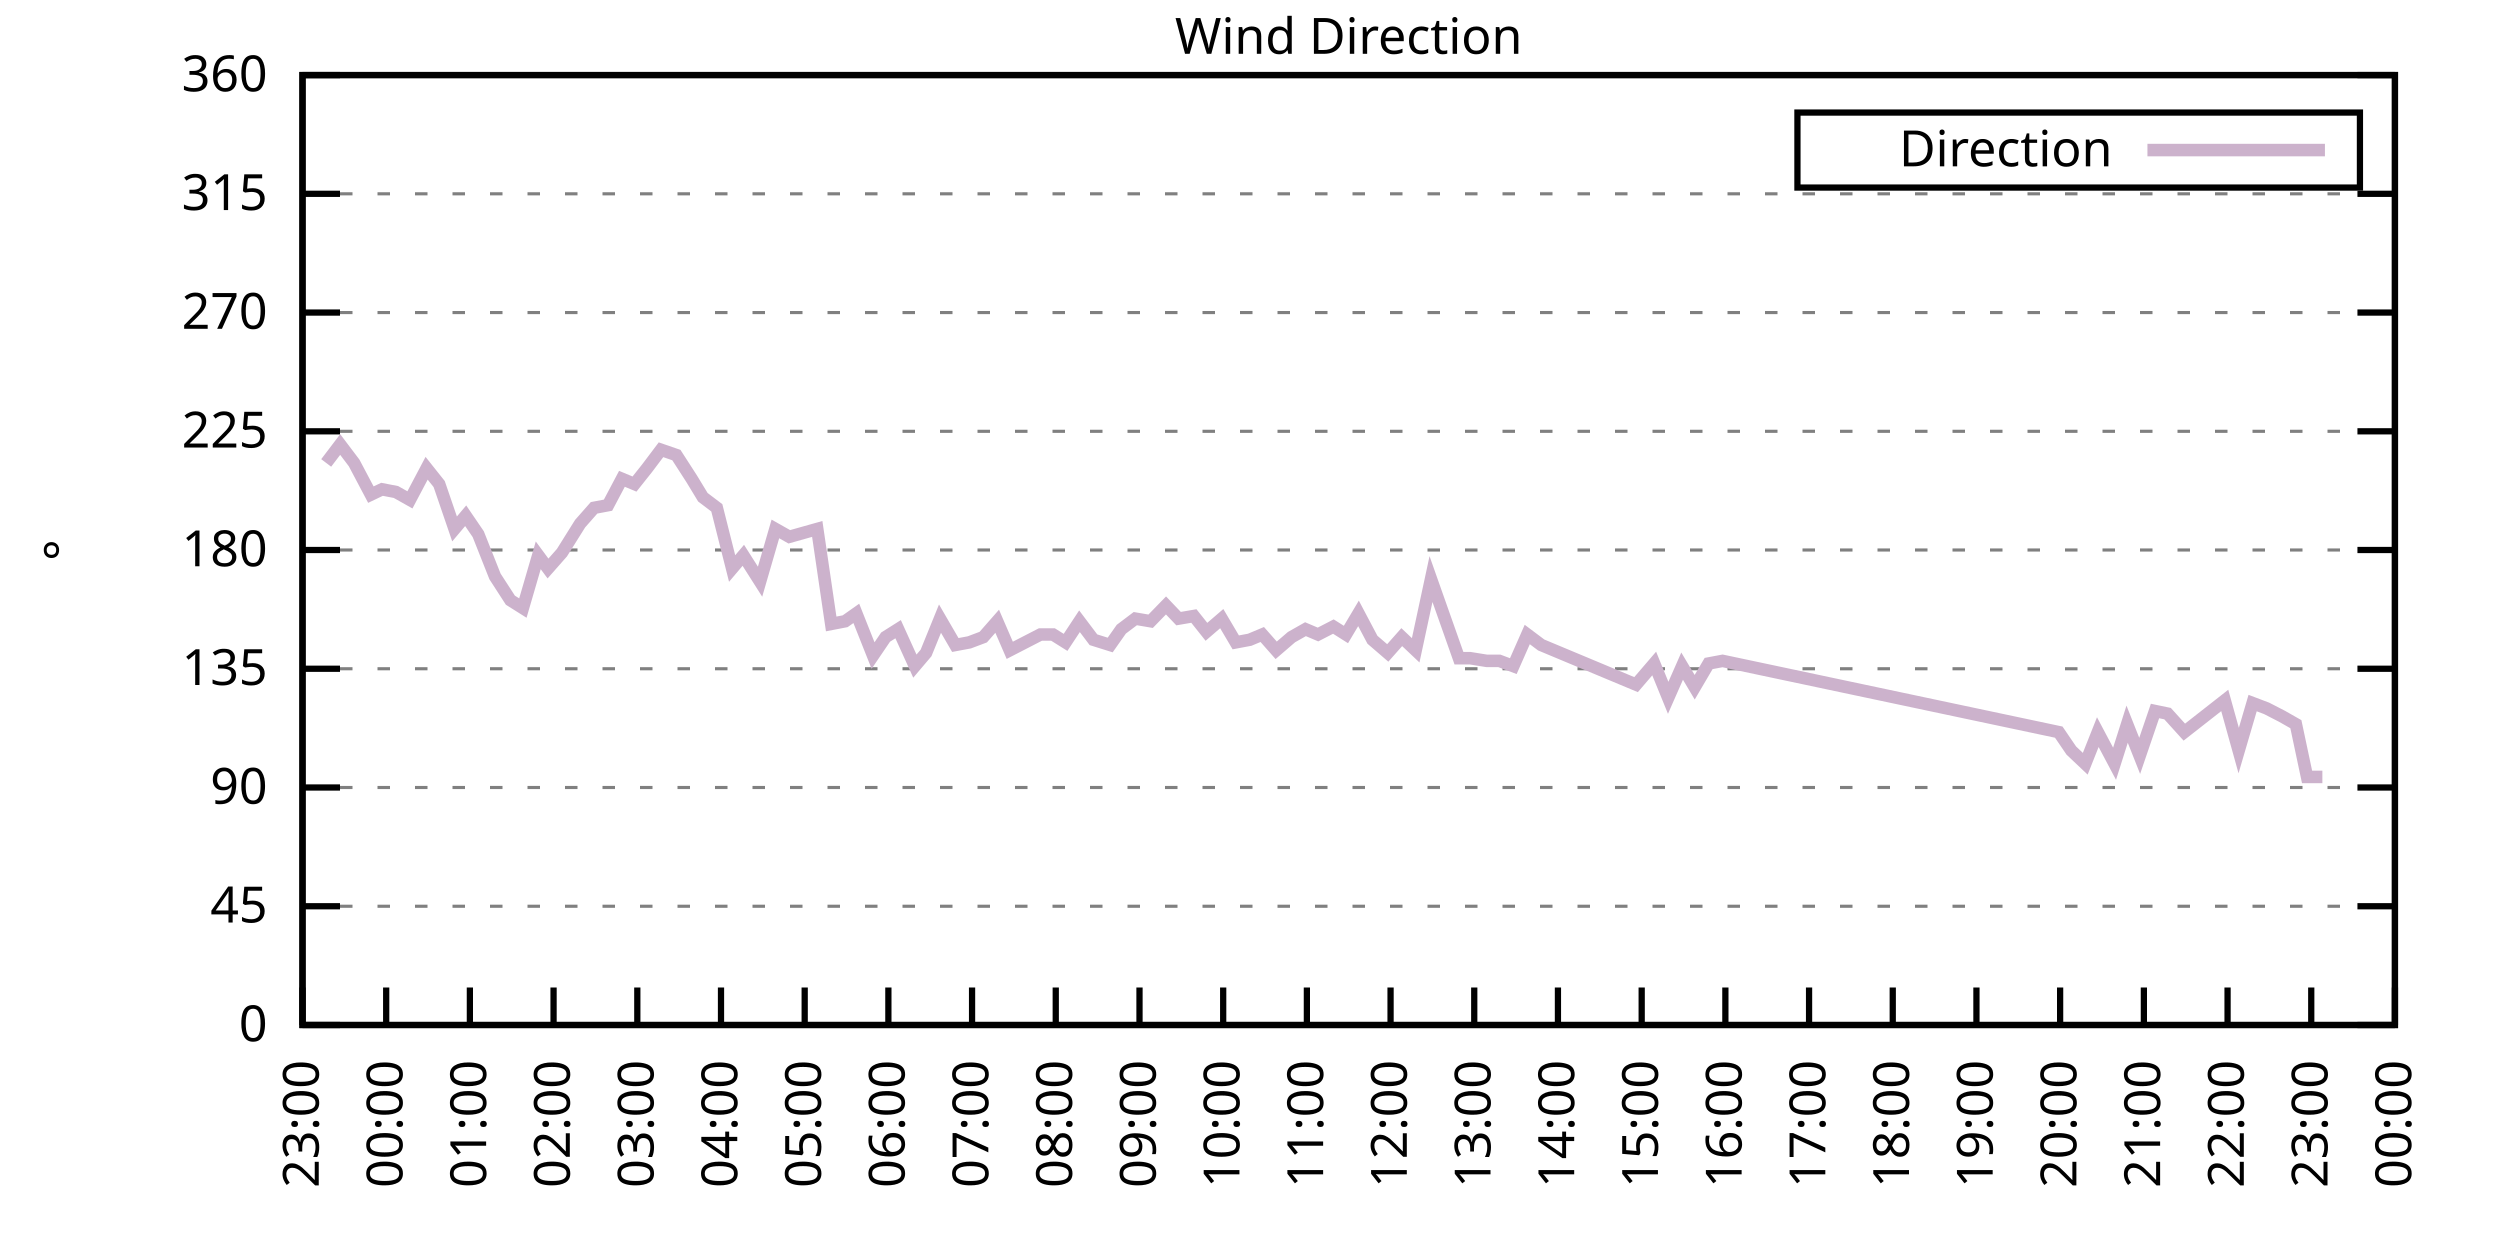
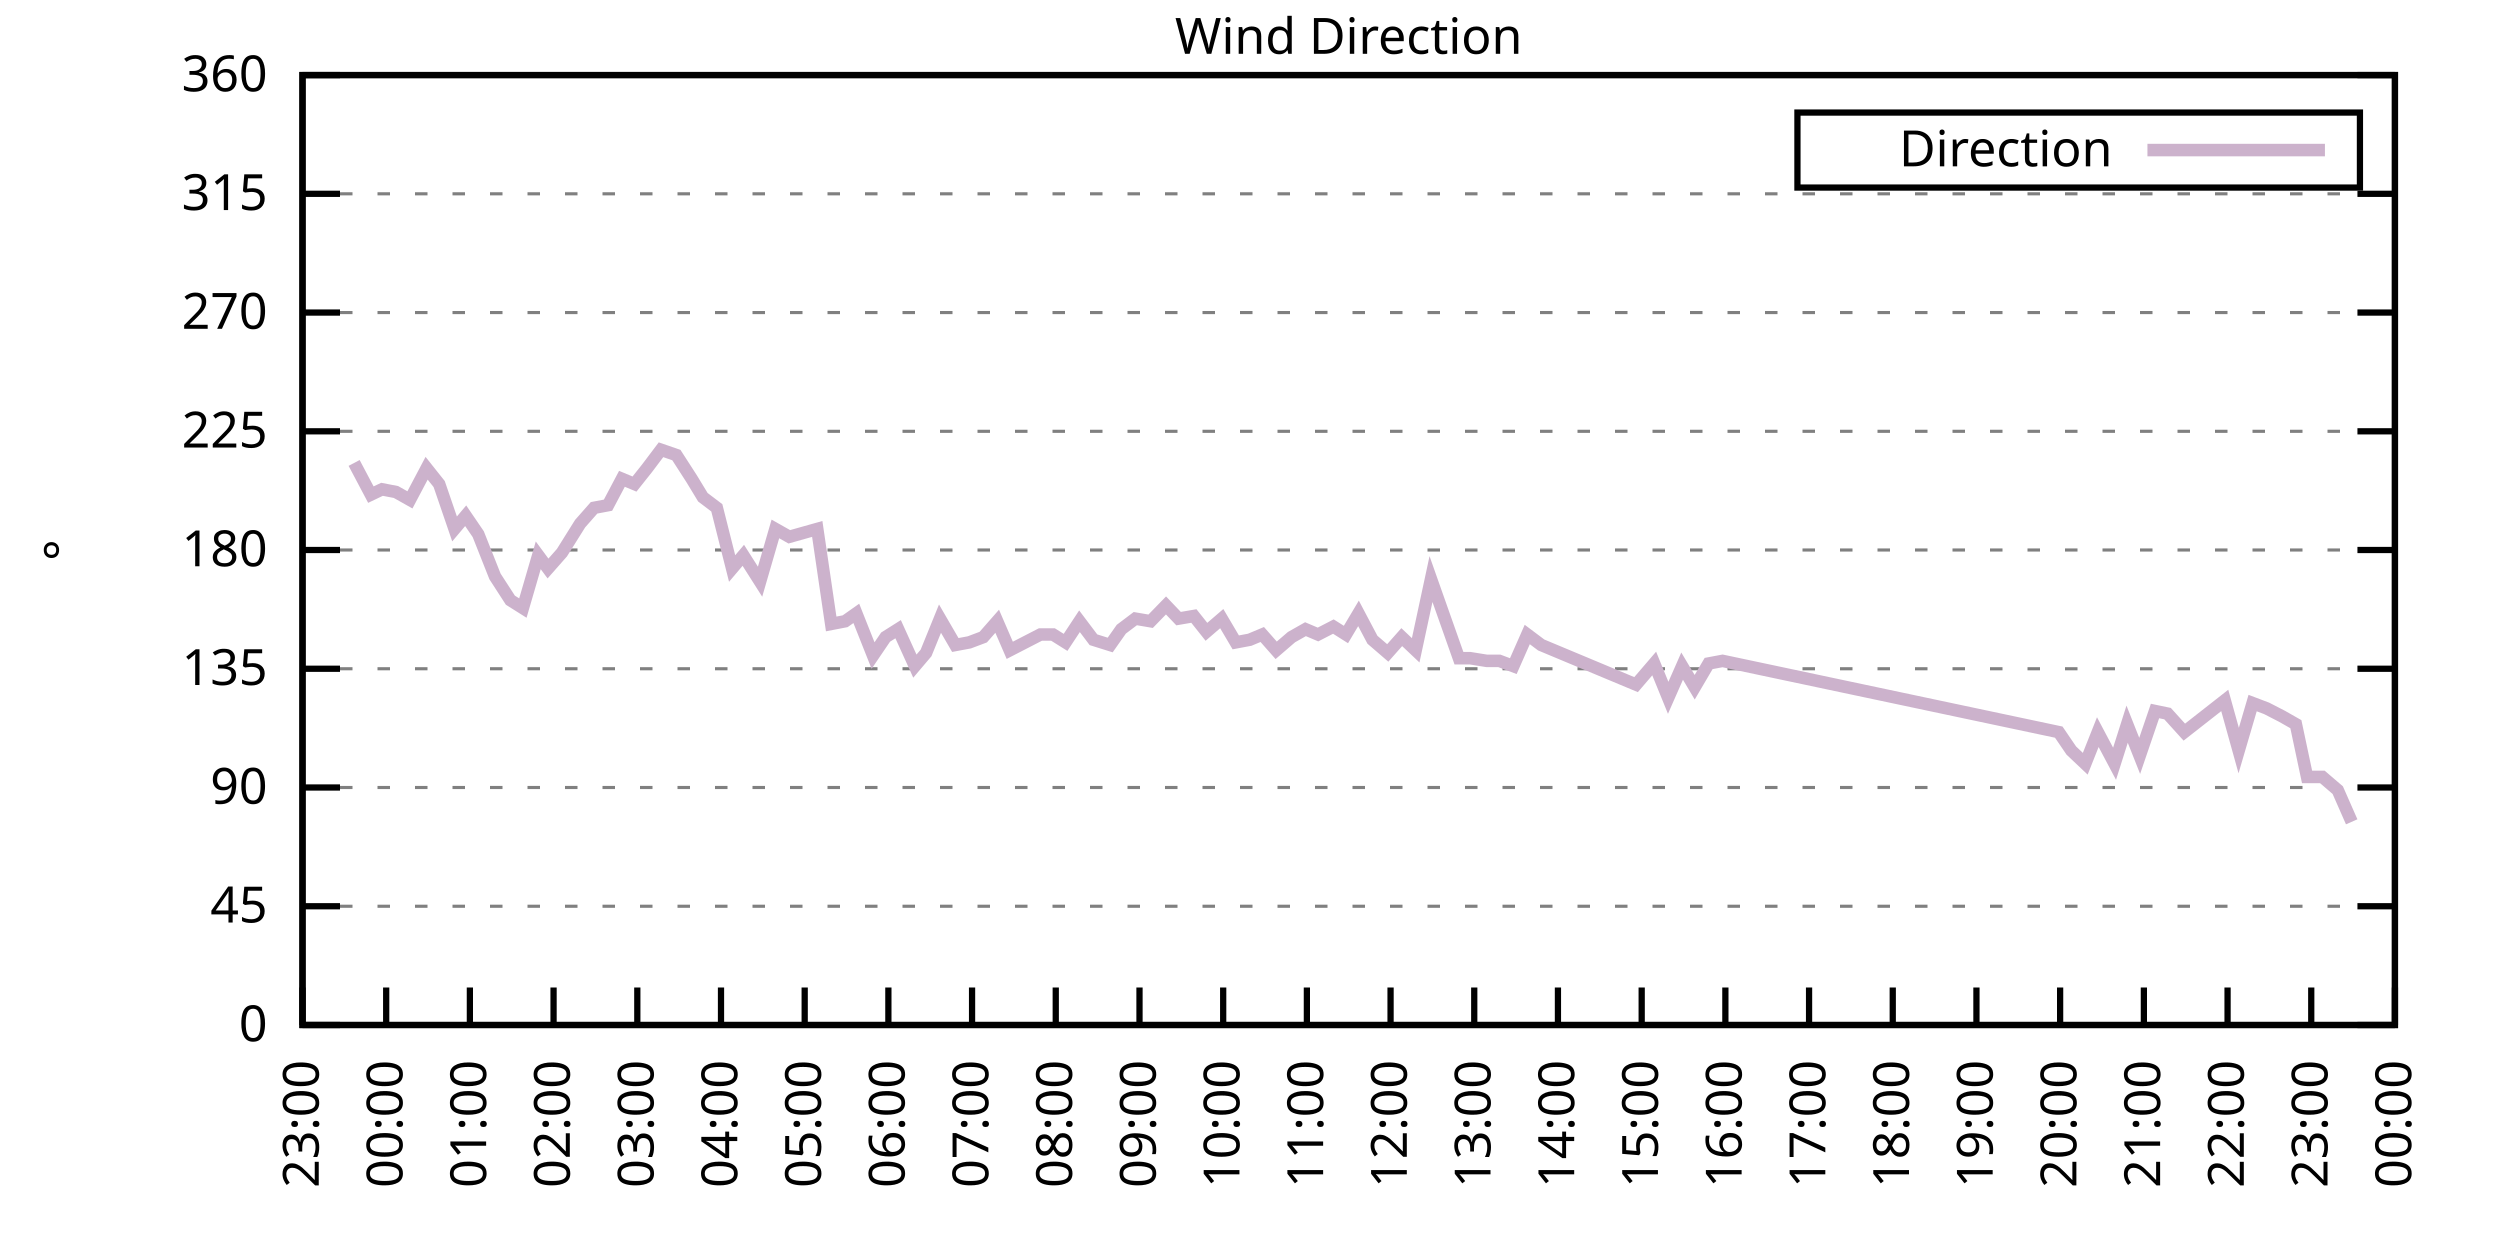
<svg xmlns="http://www.w3.org/2000/svg" xmlns:xlink="http://www.w3.org/1999/xlink" width="400" height="200" viewBox="0 0 400 200">
  <g id="gnuplot_canvas">
    <rect x="0" y="0" width="400" height="200" fill="none" />
    <defs>
      <circle id="gpDot" r="0.5" stroke-width="0.5" stroke="currentColor" />
      <path id="gpPt0" stroke-width="0.333" stroke="currentColor" d="M-1,0 h2 M0,-1 v2" />
      <path id="gpPt1" stroke-width="0.333" stroke="currentColor" d="M-1,-1 L1,1 M1,-1 L-1,1" />
      <path id="gpPt2" stroke-width="0.333" stroke="currentColor" d="M-1,0 L1,0 M0,-1 L0,1 M-1,-1 L1,1 M-1,1 L1,-1" />
      <rect id="gpPt3" stroke-width="0.333" stroke="currentColor" x="-1" y="-1" width="2" height="2" />
      <rect id="gpPt4" stroke-width="0.333" stroke="currentColor" fill="currentColor" x="-1" y="-1" width="2" height="2" />
      <circle id="gpPt5" stroke-width="0.333" stroke="currentColor" cx="0" cy="0" r="1" />
      <use xlink:href="#gpPt5" id="gpPt6" fill="currentColor" stroke="none" />
      <path id="gpPt7" stroke-width="0.333" stroke="currentColor" d="M0,-1.33 L-1.33,0.67 L1.33,0.67 z" />
      <use xlink:href="#gpPt7" id="gpPt8" fill="currentColor" stroke="none" />
      <use xlink:href="#gpPt7" id="gpPt9" stroke="currentColor" transform="rotate(180)" />
      <use xlink:href="#gpPt9" id="gpPt10" fill="currentColor" stroke="none" />
      <use xlink:href="#gpPt3" id="gpPt11" stroke="currentColor" transform="rotate(45)" />
      <use xlink:href="#gpPt11" id="gpPt12" fill="currentColor" stroke="none" />
      <path id="gpPt13" stroke-width="0.333" stroke="currentColor" d="M0,1.330 L1.265,0.411 L0.782,-1.067 L-0.782,-1.076 L-1.265,0.411 z" />
      <use xlink:href="#gpPt13" id="gpPt14" fill="currentColor" stroke="none" />
      <filter id="textbox" filterUnits="objectBoundingBox" x="0" y="0" height="1" width="1">
        <feFlood flood-color="white" flood-opacity="1" result="bgnd" />
        <feComposite in="SourceGraphic" in2="bgnd" operator="atop" />
      </filter>
      <filter id="greybox" filterUnits="objectBoundingBox" x="0" y="0" height="1" width="1">
        <feFlood flood-color="lightgrey" flood-opacity="1" result="grey" />
        <feComposite in="SourceGraphic" in2="grey" operator="atop" />
      </filter>
    </defs>
    <g fill="none" color="white" stroke="currentColor" stroke-width="1.00" stroke-linecap="butt" stroke-linejoin="miter">
</g>
    <g fill="none" color="black" stroke="currentColor" stroke-width="1.00" stroke-linecap="butt" stroke-linejoin="miter">
      <g stroke="none" shape-rendering="crispEdges">
        <polygon fill="rgb(255, 255, 255)" points="48.40,164.00 383.18,164.00 383.18,12.02 48.40,12.02 " />
      </g>
    </g>
    <g fill="none" color="black" stroke="currentColor" stroke-width="1.00" stroke-linecap="butt" stroke-linejoin="miter">
</g>
    <g fill="none" color="black" stroke="black" stroke-width="0.50" stroke-linecap="butt" stroke-linejoin="miter">
</g>
    <g fill="none" color="gray" stroke="currentColor" stroke-width="0.50" stroke-linecap="butt" stroke-linejoin="miter">
      <path stroke="gray" stroke-dasharray="2,4" class="gridline" d="M48.40,164.00 L383.19,164.00  " />
    </g>
    <g fill="none" color="gray" stroke="gray" stroke-width="1.00" stroke-linecap="butt" stroke-linejoin="miter">
</g>
    <g fill="none" color="black" stroke="currentColor" stroke-width="1.00" stroke-linecap="butt" stroke-linejoin="miter">
      <path stroke="black" d="M48.40,164.00 L54.40,164.00 M383.19,164.00 L377.19,164.00  " />
      <g transform="translate(42.80,166.60)" stroke="none" fill="black" font-family="Sans" font-size="8.00" text-anchor="end">
        <text>
          <tspan font-family="Sans"> 0</tspan>
        </text>
      </g>
    </g>
    <g fill="none" color="black" stroke="currentColor" stroke-width="1.00" stroke-linecap="butt" stroke-linejoin="miter">
</g>
    <g fill="none" color="black" stroke="black" stroke-width="0.50" stroke-linecap="butt" stroke-linejoin="miter">
</g>
    <g fill="none" color="gray" stroke="currentColor" stroke-width="0.50" stroke-linecap="butt" stroke-linejoin="miter">
      <path stroke="gray" stroke-dasharray="2,4" class="gridline" d="M48.40,145.00 L383.19,145.00  " />
    </g>
    <g fill="none" color="gray" stroke="gray" stroke-width="1.00" stroke-linecap="butt" stroke-linejoin="miter">
</g>
    <g fill="none" color="black" stroke="currentColor" stroke-width="1.00" stroke-linecap="butt" stroke-linejoin="miter">
      <path stroke="black" d="M48.40,145.00 L54.40,145.00 M383.19,145.00 L377.19,145.00  " />
      <g transform="translate(42.80,147.60)" stroke="none" fill="black" font-family="Sans" font-size="8.00" text-anchor="end">
        <text>
          <tspan font-family="Sans"> 45</tspan>
        </text>
      </g>
    </g>
    <g fill="none" color="black" stroke="currentColor" stroke-width="1.00" stroke-linecap="butt" stroke-linejoin="miter">
</g>
    <g fill="none" color="black" stroke="black" stroke-width="0.50" stroke-linecap="butt" stroke-linejoin="miter">
</g>
    <g fill="none" color="gray" stroke="currentColor" stroke-width="0.50" stroke-linecap="butt" stroke-linejoin="miter">
      <path stroke="gray" stroke-dasharray="2,4" class="gridline" d="M48.40,126.00 L383.19,126.00  " />
    </g>
    <g fill="none" color="gray" stroke="gray" stroke-width="1.00" stroke-linecap="butt" stroke-linejoin="miter">
</g>
    <g fill="none" color="black" stroke="currentColor" stroke-width="1.00" stroke-linecap="butt" stroke-linejoin="miter">
      <path stroke="black" d="M48.40,126.00 L54.40,126.00 M383.19,126.00 L377.19,126.00  " />
      <g transform="translate(42.80,128.60)" stroke="none" fill="black" font-family="Sans" font-size="8.00" text-anchor="end">
        <text>
          <tspan font-family="Sans"> 90</tspan>
        </text>
      </g>
    </g>
    <g fill="none" color="black" stroke="currentColor" stroke-width="1.00" stroke-linecap="butt" stroke-linejoin="miter">
</g>
    <g fill="none" color="black" stroke="black" stroke-width="0.50" stroke-linecap="butt" stroke-linejoin="miter">
</g>
    <g fill="none" color="gray" stroke="currentColor" stroke-width="0.50" stroke-linecap="butt" stroke-linejoin="miter">
      <path stroke="gray" stroke-dasharray="2,4" class="gridline" d="M48.40,107.00 L383.19,107.00  " />
    </g>
    <g fill="none" color="gray" stroke="gray" stroke-width="1.00" stroke-linecap="butt" stroke-linejoin="miter">
</g>
    <g fill="none" color="black" stroke="currentColor" stroke-width="1.00" stroke-linecap="butt" stroke-linejoin="miter">
      <path stroke="black" d="M48.40,107.00 L54.40,107.00 M383.19,107.00 L377.19,107.00  " />
      <g transform="translate(42.80,109.60)" stroke="none" fill="black" font-family="Sans" font-size="8.00" text-anchor="end">
        <text>
          <tspan font-family="Sans"> 135</tspan>
        </text>
      </g>
    </g>
    <g fill="none" color="black" stroke="currentColor" stroke-width="1.00" stroke-linecap="butt" stroke-linejoin="miter">
</g>
    <g fill="none" color="black" stroke="black" stroke-width="0.50" stroke-linecap="butt" stroke-linejoin="miter">
</g>
    <g fill="none" color="gray" stroke="currentColor" stroke-width="0.50" stroke-linecap="butt" stroke-linejoin="miter">
      <path stroke="gray" stroke-dasharray="2,4" class="gridline" d="M48.40,88.00 L383.19,88.00  " />
    </g>
    <g fill="none" color="gray" stroke="gray" stroke-width="1.00" stroke-linecap="butt" stroke-linejoin="miter">
</g>
    <g fill="none" color="black" stroke="currentColor" stroke-width="1.00" stroke-linecap="butt" stroke-linejoin="miter">
      <path stroke="black" d="M48.40,88.00 L54.40,88.00 M383.19,88.00 L377.19,88.00  " />
      <g transform="translate(42.80,90.60)" stroke="none" fill="black" font-family="Sans" font-size="8.00" text-anchor="end">
        <text>
          <tspan font-family="Sans"> 180</tspan>
        </text>
      </g>
    </g>
    <g fill="none" color="black" stroke="currentColor" stroke-width="1.00" stroke-linecap="butt" stroke-linejoin="miter">
</g>
    <g fill="none" color="black" stroke="black" stroke-width="0.50" stroke-linecap="butt" stroke-linejoin="miter">
</g>
    <g fill="none" color="gray" stroke="currentColor" stroke-width="0.50" stroke-linecap="butt" stroke-linejoin="miter">
      <path stroke="gray" stroke-dasharray="2,4" class="gridline" d="M48.40,69.01 L383.19,69.01  " />
    </g>
    <g fill="none" color="gray" stroke="gray" stroke-width="1.00" stroke-linecap="butt" stroke-linejoin="miter">
</g>
    <g fill="none" color="black" stroke="currentColor" stroke-width="1.00" stroke-linecap="butt" stroke-linejoin="miter">
      <path stroke="black" d="M48.40,69.01 L54.40,69.01 M383.19,69.01 L377.19,69.01  " />
      <g transform="translate(42.80,71.61)" stroke="none" fill="black" font-family="Sans" font-size="8.00" text-anchor="end">
        <text>
          <tspan font-family="Sans"> 225</tspan>
        </text>
      </g>
    </g>
    <g fill="none" color="black" stroke="currentColor" stroke-width="1.00" stroke-linecap="butt" stroke-linejoin="miter">
</g>
    <g fill="none" color="black" stroke="black" stroke-width="0.50" stroke-linecap="butt" stroke-linejoin="miter">
</g>
    <g fill="none" color="gray" stroke="currentColor" stroke-width="0.50" stroke-linecap="butt" stroke-linejoin="miter">
      <path stroke="gray" stroke-dasharray="2,4" class="gridline" d="M48.40,50.01 L383.19,50.01  " />
    </g>
    <g fill="none" color="gray" stroke="gray" stroke-width="1.00" stroke-linecap="butt" stroke-linejoin="miter">
</g>
    <g fill="none" color="black" stroke="currentColor" stroke-width="1.00" stroke-linecap="butt" stroke-linejoin="miter">
      <path stroke="black" d="M48.40,50.01 L54.40,50.01 M383.19,50.01 L377.19,50.01  " />
      <g transform="translate(42.80,52.61)" stroke="none" fill="black" font-family="Sans" font-size="8.00" text-anchor="end">
        <text>
          <tspan font-family="Sans"> 270</tspan>
        </text>
      </g>
    </g>
    <g fill="none" color="black" stroke="currentColor" stroke-width="1.00" stroke-linecap="butt" stroke-linejoin="miter">
</g>
    <g fill="none" color="black" stroke="black" stroke-width="0.50" stroke-linecap="butt" stroke-linejoin="miter">
</g>
    <g fill="none" color="gray" stroke="currentColor" stroke-width="0.50" stroke-linecap="butt" stroke-linejoin="miter">
      <path stroke="gray" stroke-dasharray="2,4" class="gridline" d="M48.40,31.01 L383.19,31.01  " />
    </g>
    <g fill="none" color="gray" stroke="gray" stroke-width="1.00" stroke-linecap="butt" stroke-linejoin="miter">
</g>
    <g fill="none" color="black" stroke="currentColor" stroke-width="1.00" stroke-linecap="butt" stroke-linejoin="miter">
      <path stroke="black" d="M48.40,31.01 L54.40,31.01 M383.19,31.01 L377.19,31.01  " />
      <g transform="translate(42.80,33.61)" stroke="none" fill="black" font-family="Sans" font-size="8.00" text-anchor="end">
        <text>
          <tspan font-family="Sans"> 315</tspan>
        </text>
      </g>
    </g>
    <g fill="none" color="black" stroke="currentColor" stroke-width="1.00" stroke-linecap="butt" stroke-linejoin="miter">
</g>
    <g fill="none" color="black" stroke="black" stroke-width="0.50" stroke-linecap="butt" stroke-linejoin="miter">
</g>
    <g fill="none" color="gray" stroke="currentColor" stroke-width="0.50" stroke-linecap="butt" stroke-linejoin="miter">
      <path stroke="gray" stroke-dasharray="2,4" class="gridline" d="M48.40,12.01 L383.19,12.01  " />
    </g>
    <g fill="none" color="gray" stroke="gray" stroke-width="1.00" stroke-linecap="butt" stroke-linejoin="miter">
</g>
    <g fill="none" color="black" stroke="currentColor" stroke-width="1.00" stroke-linecap="butt" stroke-linejoin="miter">
      <path stroke="black" d="M48.40,12.01 L54.40,12.01 M383.19,12.01 L377.19,12.01  " />
      <g transform="translate(42.80,14.61)" stroke="none" fill="black" font-family="Sans" font-size="8.00" text-anchor="end">
        <text>
          <tspan font-family="Sans"> 360</tspan>
        </text>
      </g>
    </g>
    <g fill="none" color="black" stroke="currentColor" stroke-width="1.00" stroke-linecap="butt" stroke-linejoin="miter">
      <path stroke="black" d="M48.40,164.00 L48.40,158.00  " />
      <g transform="translate(51.00,169.60) rotate(270.00)" stroke="none" fill="black" font-family="Sans" font-size="8.00" text-anchor="end">
        <text>
          <tspan font-family="Sans">23:00</tspan>
        </text>
      </g>
    </g>
    <g fill="none" color="black" stroke="currentColor" stroke-width="1.00" stroke-linecap="butt" stroke-linejoin="miter">
      <path stroke="black" d="M61.79,164.00 L61.79,158.00  " />
      <g transform="translate(64.39,169.60) rotate(270.00)" stroke="none" fill="black" font-family="Sans" font-size="8.00" text-anchor="end">
        <text>
          <tspan font-family="Sans">00:00</tspan>
        </text>
      </g>
    </g>
    <g fill="none" color="black" stroke="currentColor" stroke-width="1.00" stroke-linecap="butt" stroke-linejoin="miter">
      <path stroke="black" d="M75.18,164.00 L75.18,158.00  " />
      <g transform="translate(77.78,169.60) rotate(270.00)" stroke="none" fill="black" font-family="Sans" font-size="8.00" text-anchor="end">
        <text>
          <tspan font-family="Sans">01:00</tspan>
        </text>
      </g>
    </g>
    <g fill="none" color="black" stroke="currentColor" stroke-width="1.00" stroke-linecap="butt" stroke-linejoin="miter">
      <path stroke="black" d="M88.57,164.00 L88.57,158.00  " />
      <g transform="translate(91.17,169.60) rotate(270.00)" stroke="none" fill="black" font-family="Sans" font-size="8.00" text-anchor="end">
        <text>
          <tspan font-family="Sans">02:00</tspan>
        </text>
      </g>
    </g>
    <g fill="none" color="black" stroke="currentColor" stroke-width="1.00" stroke-linecap="butt" stroke-linejoin="miter">
      <path stroke="black" d="M101.97,164.00 L101.97,158.00  " />
      <g transform="translate(104.57,169.60) rotate(270.00)" stroke="none" fill="black" font-family="Sans" font-size="8.00" text-anchor="end">
        <text>
          <tspan font-family="Sans">03:00</tspan>
        </text>
      </g>
    </g>
    <g fill="none" color="black" stroke="currentColor" stroke-width="1.00" stroke-linecap="butt" stroke-linejoin="miter">
      <path stroke="black" d="M115.36,164.00 L115.36,158.00  " />
      <g transform="translate(117.96,169.60) rotate(270.00)" stroke="none" fill="black" font-family="Sans" font-size="8.00" text-anchor="end">
        <text>
          <tspan font-family="Sans">04:00</tspan>
        </text>
      </g>
    </g>
    <g fill="none" color="black" stroke="currentColor" stroke-width="1.00" stroke-linecap="butt" stroke-linejoin="miter">
      <path stroke="black" d="M128.75,164.00 L128.75,158.00  " />
      <g transform="translate(131.35,169.60) rotate(270.00)" stroke="none" fill="black" font-family="Sans" font-size="8.00" text-anchor="end">
        <text>
          <tspan font-family="Sans">05:00</tspan>
        </text>
      </g>
    </g>
    <g fill="none" color="black" stroke="currentColor" stroke-width="1.00" stroke-linecap="butt" stroke-linejoin="miter">
      <path stroke="black" d="M142.14,164.00 L142.14,158.00  " />
      <g transform="translate(144.74,169.60) rotate(270.00)" stroke="none" fill="black" font-family="Sans" font-size="8.00" text-anchor="end">
        <text>
          <tspan font-family="Sans">06:00</tspan>
        </text>
      </g>
    </g>
    <g fill="none" color="black" stroke="currentColor" stroke-width="1.00" stroke-linecap="butt" stroke-linejoin="miter">
      <path stroke="black" d="M155.53,164.00 L155.53,158.00  " />
      <g transform="translate(158.13,169.60) rotate(270.00)" stroke="none" fill="black" font-family="Sans" font-size="8.00" text-anchor="end">
        <text>
          <tspan font-family="Sans">07:00</tspan>
        </text>
      </g>
    </g>
    <g fill="none" color="black" stroke="currentColor" stroke-width="1.00" stroke-linecap="butt" stroke-linejoin="miter">
      <path stroke="black" d="M168.92,164.00 L168.92,158.00  " />
      <g transform="translate(171.52,169.60) rotate(270.00)" stroke="none" fill="black" font-family="Sans" font-size="8.00" text-anchor="end">
        <text>
          <tspan font-family="Sans">08:00</tspan>
        </text>
      </g>
    </g>
    <g fill="none" color="black" stroke="currentColor" stroke-width="1.00" stroke-linecap="butt" stroke-linejoin="miter">
      <path stroke="black" d="M182.32,164.00 L182.32,158.00  " />
      <g transform="translate(184.92,169.60) rotate(270.00)" stroke="none" fill="black" font-family="Sans" font-size="8.00" text-anchor="end">
        <text>
          <tspan font-family="Sans">09:00</tspan>
        </text>
      </g>
    </g>
    <g fill="none" color="black" stroke="currentColor" stroke-width="1.00" stroke-linecap="butt" stroke-linejoin="miter">
      <path stroke="black" d="M195.71,164.00 L195.71,158.00  " />
      <g transform="translate(198.31,169.60) rotate(270.00)" stroke="none" fill="black" font-family="Sans" font-size="8.00" text-anchor="end">
        <text>
          <tspan font-family="Sans">10:00</tspan>
        </text>
      </g>
    </g>
    <g fill="none" color="black" stroke="currentColor" stroke-width="1.00" stroke-linecap="butt" stroke-linejoin="miter">
      <path stroke="black" d="M209.10,164.00 L209.10,158.00  " />
      <g transform="translate(211.70,169.60) rotate(270.00)" stroke="none" fill="black" font-family="Sans" font-size="8.00" text-anchor="end">
        <text>
          <tspan font-family="Sans">11:00</tspan>
        </text>
      </g>
    </g>
    <g fill="none" color="black" stroke="currentColor" stroke-width="1.00" stroke-linecap="butt" stroke-linejoin="miter">
      <path stroke="black" d="M222.49,164.00 L222.49,158.00  " />
      <g transform="translate(225.09,169.60) rotate(270.00)" stroke="none" fill="black" font-family="Sans" font-size="8.00" text-anchor="end">
        <text>
          <tspan font-family="Sans">12:00</tspan>
        </text>
      </g>
    </g>
    <g fill="none" color="black" stroke="currentColor" stroke-width="1.00" stroke-linecap="butt" stroke-linejoin="miter">
      <path stroke="black" d="M235.88,164.00 L235.88,158.00  " />
      <g transform="translate(238.48,169.60) rotate(270.00)" stroke="none" fill="black" font-family="Sans" font-size="8.00" text-anchor="end">
        <text>
          <tspan font-family="Sans">13:00</tspan>
        </text>
      </g>
    </g>
    <g fill="none" color="black" stroke="currentColor" stroke-width="1.00" stroke-linecap="butt" stroke-linejoin="miter">
      <path stroke="black" d="M249.27,164.00 L249.27,158.00  " />
      <g transform="translate(251.87,169.60) rotate(270.00)" stroke="none" fill="black" font-family="Sans" font-size="8.00" text-anchor="end">
        <text>
          <tspan font-family="Sans">14:00</tspan>
        </text>
      </g>
    </g>
    <g fill="none" color="black" stroke="currentColor" stroke-width="1.00" stroke-linecap="butt" stroke-linejoin="miter">
      <path stroke="black" d="M262.67,164.00 L262.67,158.00  " />
      <g transform="translate(265.27,169.60) rotate(270.00)" stroke="none" fill="black" font-family="Sans" font-size="8.00" text-anchor="end">
        <text>
          <tspan font-family="Sans">15:00</tspan>
        </text>
      </g>
    </g>
    <g fill="none" color="black" stroke="currentColor" stroke-width="1.00" stroke-linecap="butt" stroke-linejoin="miter">
      <path stroke="black" d="M276.06,164.00 L276.06,158.00  " />
      <g transform="translate(278.66,169.60) rotate(270.00)" stroke="none" fill="black" font-family="Sans" font-size="8.00" text-anchor="end">
        <text>
          <tspan font-family="Sans">16:00</tspan>
        </text>
      </g>
    </g>
    <g fill="none" color="black" stroke="currentColor" stroke-width="1.00" stroke-linecap="butt" stroke-linejoin="miter">
      <path stroke="black" d="M289.45,164.00 L289.45,158.00  " />
      <g transform="translate(292.05,169.60) rotate(270.00)" stroke="none" fill="black" font-family="Sans" font-size="8.00" text-anchor="end">
        <text>
          <tspan font-family="Sans">17:00</tspan>
        </text>
      </g>
    </g>
    <g fill="none" color="black" stroke="currentColor" stroke-width="1.00" stroke-linecap="butt" stroke-linejoin="miter">
      <path stroke="black" d="M302.84,164.00 L302.84,158.00  " />
      <g transform="translate(305.44,169.60) rotate(270.00)" stroke="none" fill="black" font-family="Sans" font-size="8.00" text-anchor="end">
        <text>
          <tspan font-family="Sans">18:00</tspan>
        </text>
      </g>
    </g>
    <g fill="none" color="black" stroke="currentColor" stroke-width="1.00" stroke-linecap="butt" stroke-linejoin="miter">
      <path stroke="black" d="M316.23,164.00 L316.23,158.00  " />
      <g transform="translate(318.83,169.60) rotate(270.00)" stroke="none" fill="black" font-family="Sans" font-size="8.00" text-anchor="end">
        <text>
          <tspan font-family="Sans">19:00</tspan>
        </text>
      </g>
    </g>
    <g fill="none" color="black" stroke="currentColor" stroke-width="1.00" stroke-linecap="butt" stroke-linejoin="miter">
      <path stroke="black" d="M329.62,164.00 L329.62,158.00  " />
      <g transform="translate(332.22,169.60) rotate(270.00)" stroke="none" fill="black" font-family="Sans" font-size="8.00" text-anchor="end">
        <text>
          <tspan font-family="Sans">20:00</tspan>
        </text>
      </g>
    </g>
    <g fill="none" color="black" stroke="currentColor" stroke-width="1.00" stroke-linecap="butt" stroke-linejoin="miter">
      <path stroke="black" d="M343.02,164.00 L343.02,158.00  " />
      <g transform="translate(345.62,169.60) rotate(270.00)" stroke="none" fill="black" font-family="Sans" font-size="8.00" text-anchor="end">
        <text>
          <tspan font-family="Sans">21:00</tspan>
        </text>
      </g>
    </g>
    <g fill="none" color="black" stroke="currentColor" stroke-width="1.00" stroke-linecap="butt" stroke-linejoin="miter">
      <path stroke="black" d="M356.41,164.00 L356.41,158.00  " />
      <g transform="translate(359.01,169.60) rotate(270.00)" stroke="none" fill="black" font-family="Sans" font-size="8.00" text-anchor="end">
        <text>
          <tspan font-family="Sans">22:00</tspan>
        </text>
      </g>
    </g>
    <g fill="none" color="black" stroke="currentColor" stroke-width="1.00" stroke-linecap="butt" stroke-linejoin="miter">
      <path stroke="black" d="M369.80,164.00 L369.80,158.00  " />
      <g transform="translate(372.40,169.60) rotate(270.00)" stroke="none" fill="black" font-family="Sans" font-size="8.00" text-anchor="end">
        <text>
          <tspan font-family="Sans">23:00</tspan>
        </text>
      </g>
    </g>
    <g fill="none" color="black" stroke="currentColor" stroke-width="1.00" stroke-linecap="butt" stroke-linejoin="miter">
      <path stroke="black" d="M383.19,164.00 L383.19,158.00  " />
      <g transform="translate(385.79,169.60) rotate(270.00)" stroke="none" fill="black" font-family="Sans" font-size="8.00" text-anchor="end">
        <text>
          <tspan font-family="Sans">00:00</tspan>
        </text>
      </g>
    </g>
    <g fill="none" color="black" stroke="currentColor" stroke-width="1.00" stroke-linecap="butt" stroke-linejoin="miter">
</g>
    <g fill="none" color="black" stroke="currentColor" stroke-width="1.00" stroke-linecap="butt" stroke-linejoin="miter">
      <path stroke="black" d="M48.40,12.01 L48.40,164.00 L383.19,164.00 L383.19,12.01 L48.40,12.01 Z  " />
    </g>
    <g fill="none" color="black" stroke="currentColor" stroke-width="1.00" stroke-linecap="butt" stroke-linejoin="miter">
</g>
    <g fill="none" color="black" stroke="currentColor" stroke-width="1.00" stroke-linecap="butt" stroke-linejoin="miter">
      <path stroke="black" d="M287.59,30.01 L287.59,18.01 L377.59,18.01 L377.59,30.01 L287.59,30.01 Z  " />
    </g>
    <g id="Wind_direction_plot_1">
      <g fill="none" color="white" stroke="black" stroke-width="2.00" stroke-linecap="butt" stroke-linejoin="miter">
</g>
      <g fill="none" color="black" stroke="currentColor" stroke-width="2.00" stroke-linecap="butt" stroke-linejoin="miter">
        <g transform="translate(337.99,26.61)" stroke="none" fill="black" font-family="Sans" font-size="8.00" text-anchor="end">
          <text>
            <tspan font-family="Sans">Direction</tspan>
          </text>
        </g>
      </g>
      <g fill="none" color="black" stroke="currentColor" stroke-width="2.00" stroke-linecap="butt" stroke-linejoin="miter">
-         <path stroke="rgb(204, 178, 204)" d="M343.59,24.01 L371.99,24.01 M52.19,74.07 L54.43,71.12 L56.66,74.07 L59.34,79.14 L61.12,78.29 L63.35,78.72   L65.59,79.98 L68.26,74.92 L70.27,77.45 L72.73,84.63 L74.51,82.52 L76.52,85.47 L79.20,92.23 L81.66,96.03   L83.66,97.29 L86.12,88.85 L87.68,90.96 L89.91,88.43 L92.82,83.78 L95.05,81.25 L97.28,80.83 L99.51,76.61   L101.52,77.45 L103.53,74.92 L105.76,71.96 L108.22,72.81 L110.67,76.61 L112.46,79.56 L114.69,81.25 L117.14,90.96   L118.93,88.85 L121.61,93.07 L124.06,84.63 L126.29,85.89 L130.76,84.63 L132.99,99.83 L135.22,99.40 L137.01,98.14   L139.69,104.89 L141.69,101.94 L143.70,100.67 L146.38,106.58 L148.17,104.47 L150.40,98.98 L152.85,103.20 L155.09,102.78   L157.32,101.94 L159.55,99.40 L161.56,104.05 L166.47,101.52 L168.48,101.52 L170.49,102.78 L172.72,99.40 L174.95,102.36   L177.63,103.20 L179.41,100.67 L181.65,98.98 L184.10,99.40 L186.56,96.87 L188.57,98.98 L191.02,98.56 L193.03,101.09   L195.48,98.98 L197.72,102.78 L199.95,102.36 L201.96,101.52 L204.19,104.05 L206.64,101.94 L208.88,100.67 L210.88,101.52   L213.34,100.25 L215.35,101.52 L217.36,98.14 L219.59,102.36 L222.04,104.47 L224.28,101.94 L226.51,104.05 L228.96,92.65   L233.43,105.31 L235.21,105.31 L237.89,105.74 L239.90,105.74 L242.13,106.58 L244.36,101.52 L246.60,103.20 L261.77,109.54   L264.67,106.16 L266.91,111.65 L269.14,106.58 L271.15,109.96 L273.38,106.16 L275.61,105.74 L329.40,117.14 L331.41,120.09   L333.64,122.20 L335.65,117.14 L338.33,122.20 L340.34,115.87 L342.35,120.94 L344.80,113.76 L346.81,114.18 L349.49,117.14   L355.96,112.07 L358.19,120.09 L360.42,112.49 L362.66,113.34 L365.11,114.60 L367.34,115.87 L369.13,124.31 L371.58,124.31    " />
+         <path stroke="rgb(204, 178, 204)" d="M343.59,24.01 L371.99,24.01 M56.66,74.07 L59.34,79.14 L61.12,78.29 L63.35,78.72 L65.59,79.98 L68.26,74.92   L70.27,77.45 L72.73,84.63 L74.51,82.52 L76.52,85.47 L79.20,92.23 L81.66,96.03 L83.66,97.29 L86.12,88.85   L87.68,90.96 L89.91,88.43 L92.82,83.78 L95.05,81.25 L97.28,80.83 L99.51,76.61 L101.52,77.45 L103.53,74.92   L105.76,71.96 L108.22,72.81 L110.67,76.61 L112.46,79.56 L114.69,81.25 L117.14,90.96 L118.93,88.85 L121.61,93.07   L124.06,84.63 L126.29,85.89 L130.76,84.63 L132.99,99.83 L135.22,99.40 L137.01,98.14 L139.69,104.89 L141.69,101.94   L143.70,100.67 L146.38,106.58 L148.17,104.47 L150.40,98.98 L152.85,103.20 L155.09,102.78 L157.32,101.94 L159.55,99.40   L161.56,104.05 L166.47,101.52 L168.48,101.52 L170.49,102.78 L172.72,99.40 L174.95,102.36 L177.63,103.20 L179.41,100.67   L181.65,98.98 L184.10,99.40 L186.56,96.87 L188.57,98.98 L191.02,98.56 L193.03,101.09 L195.48,98.98 L197.72,102.78   L199.95,102.36 L201.96,101.52 L204.19,104.05 L206.64,101.94 L208.88,100.67 L210.88,101.52 L213.34,100.25 L215.35,101.52   L217.36,98.14 L219.59,102.36 L222.04,104.47 L224.28,101.94 L226.51,104.05 L228.96,92.65 L233.43,105.31 L235.21,105.31   L237.89,105.74 L239.90,105.74 L242.13,106.58 L244.36,101.52 L246.60,103.20 L261.77,109.54 L264.67,106.16 L266.91,111.65   L269.14,106.58 L271.15,109.96 L273.38,106.16 L275.61,105.74 L329.40,117.14 L331.41,120.09 L333.64,122.20 L335.65,117.14   L338.33,122.20 L340.34,115.87 L342.35,120.94 L344.80,113.76 L346.81,114.18 L349.49,117.14 L355.96,112.07 L358.19,120.09   L360.42,112.49 L362.66,113.34 L365.11,114.60 L367.34,115.87 L369.13,124.31 L371.58,124.31 L374.04,126.42 L376.27,131.49    " />
      </g>
    </g>
    <g fill="none" color="black" stroke="currentColor" stroke-width="2.00" stroke-linecap="butt" stroke-linejoin="miter">
</g>
    <g fill="none" color="black" stroke="black" stroke-width="1.00" stroke-linecap="butt" stroke-linejoin="miter">
</g>
    <g fill="none" color="black" stroke="currentColor" stroke-width="1.00" stroke-linecap="butt" stroke-linejoin="miter">
      <path stroke="black" d="M48.40,12.01 L48.40,164.00 L383.19,164.00 L383.19,12.01 L48.40,12.01 Z  " />
      <g transform="translate(12.80,88.01) rotate(270.00)" stroke="none" fill="black" font-family="Sans" font-size="8.00" text-anchor="middle">
        <text>
          <tspan font-family="Sans">°</tspan>
        </text>
      </g>
    </g>
    <g fill="none" color="black" stroke="currentColor" stroke-width="1.00" stroke-linecap="butt" stroke-linejoin="miter">
</g>
    <g fill="none" color="black" stroke="currentColor" stroke-width="1.00" stroke-linecap="butt" stroke-linejoin="miter">
      <g transform="translate(215.79,8.61)" stroke="none" fill="black" font-family="Sans" font-size="8.00" text-anchor="middle">
        <text>
          <tspan font-family="Sans">Wind Direction</tspan>
        </text>
      </g>
    </g>
    <g fill="none" color="black" stroke="currentColor" stroke-width="1.00" stroke-linecap="butt" stroke-linejoin="miter">
</g>
  </g>
</svg>
